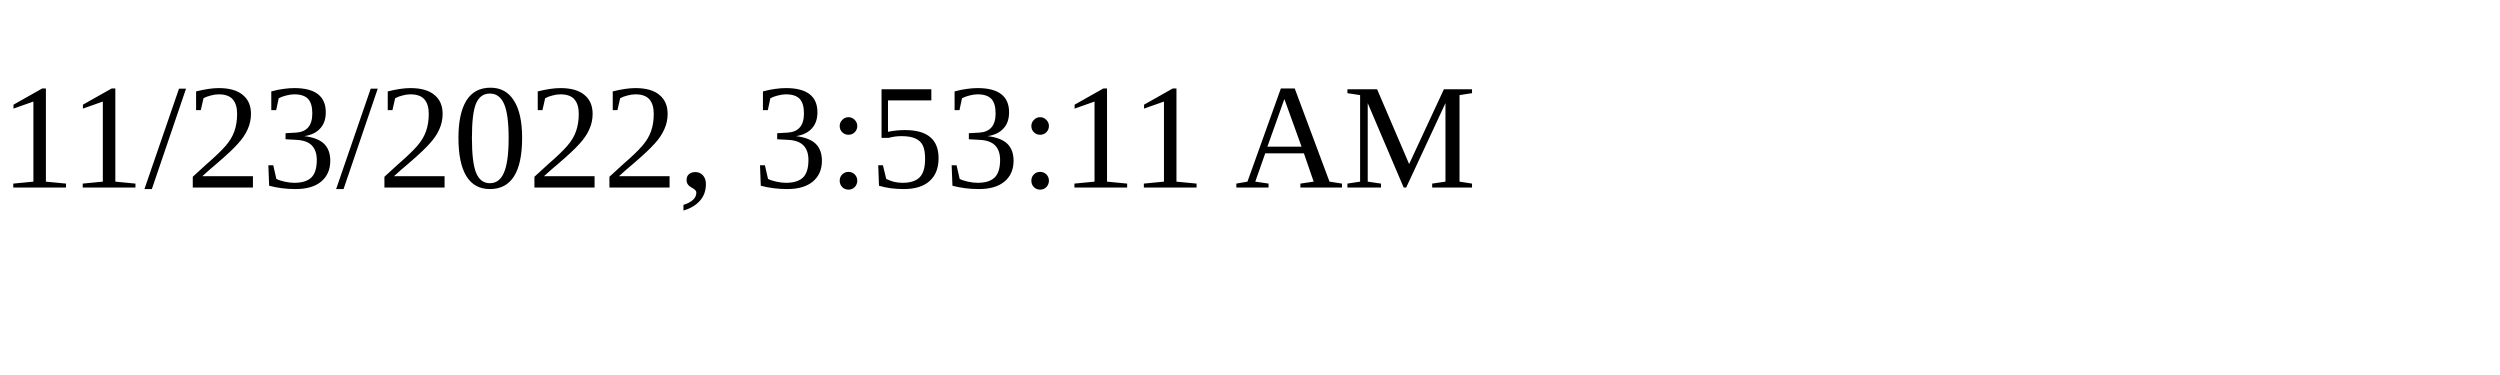
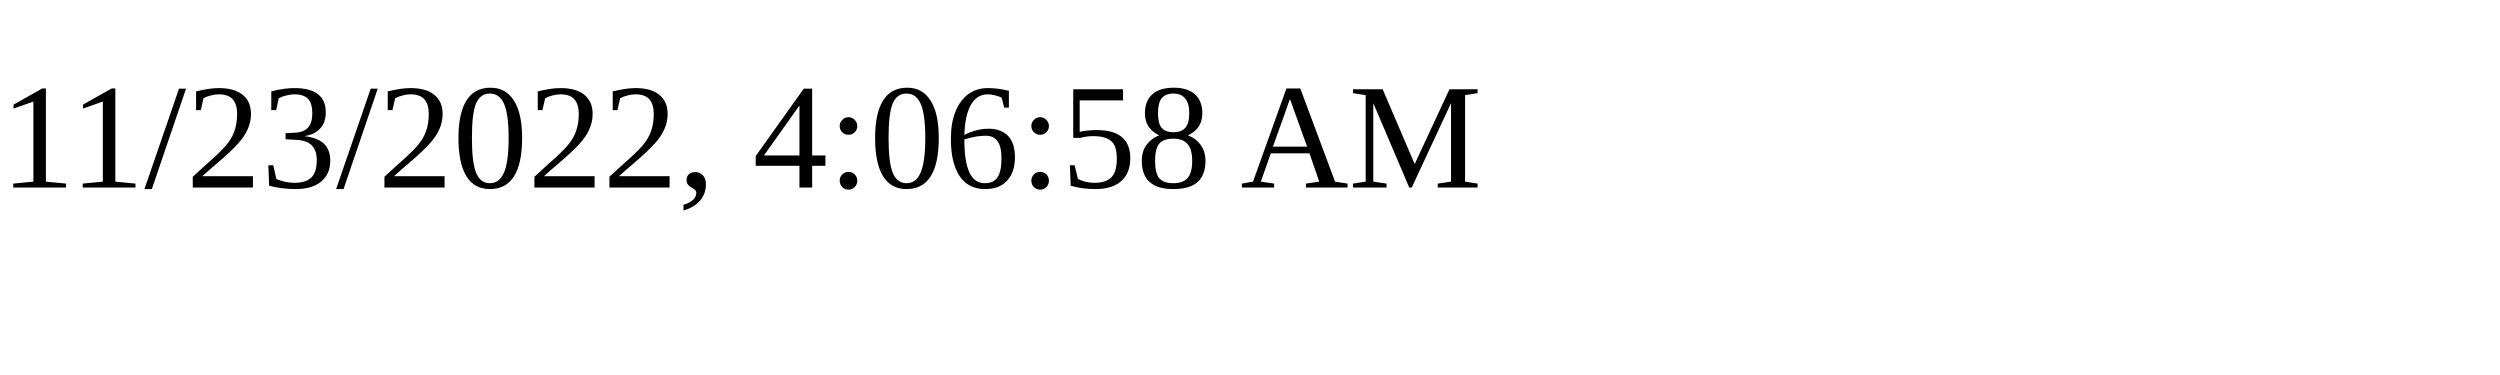
<svg xmlns="http://www.w3.org/2000/svg" height="30" width="200">
-   <text x="0" y="15">11/23/2022, 3:53:11 AM</text>
+   <text x="0" y="15">11/23/2022, 4:06:58 AM</text>
</svg>
